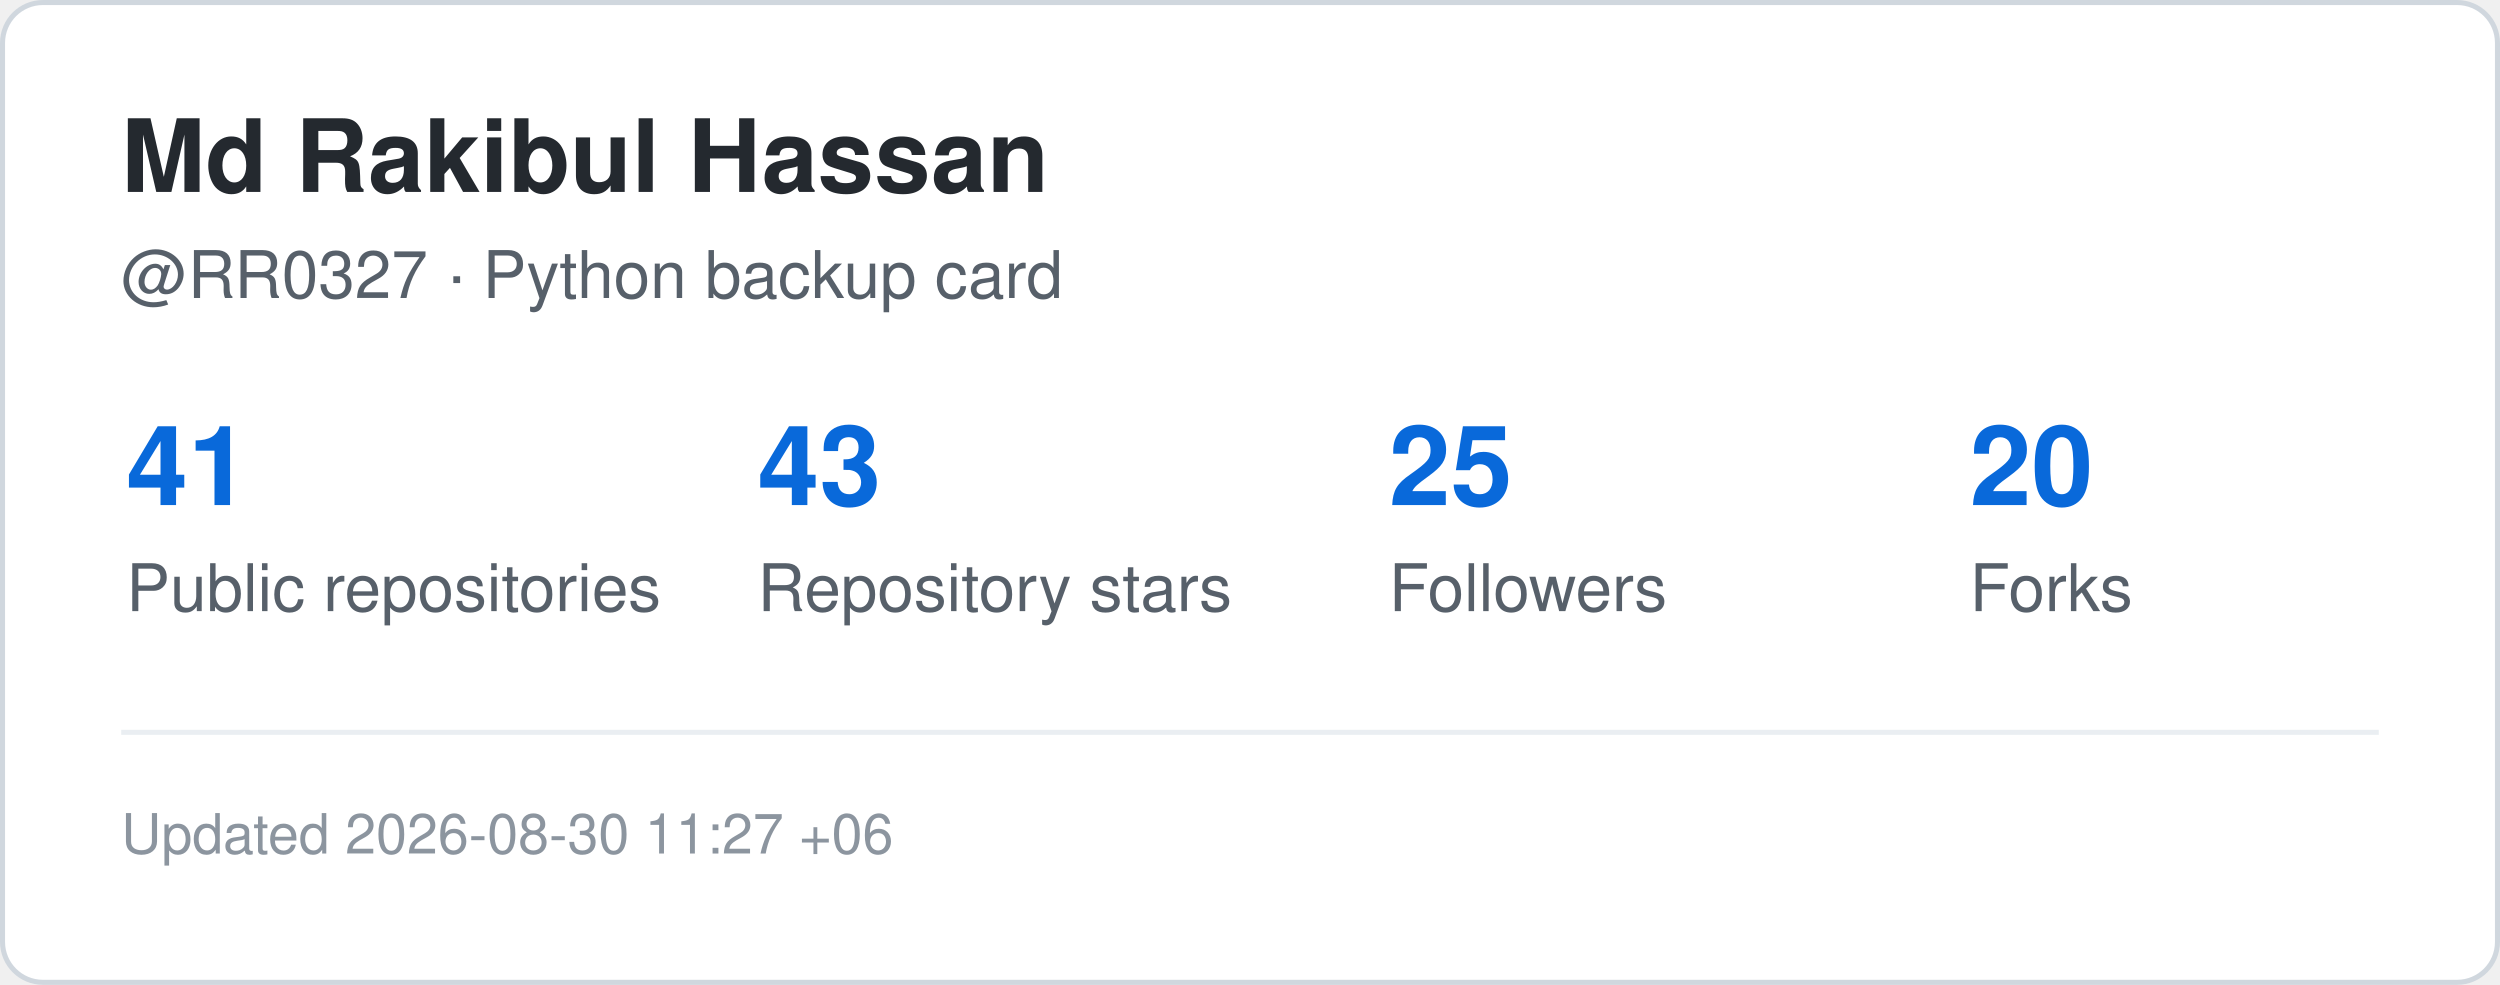
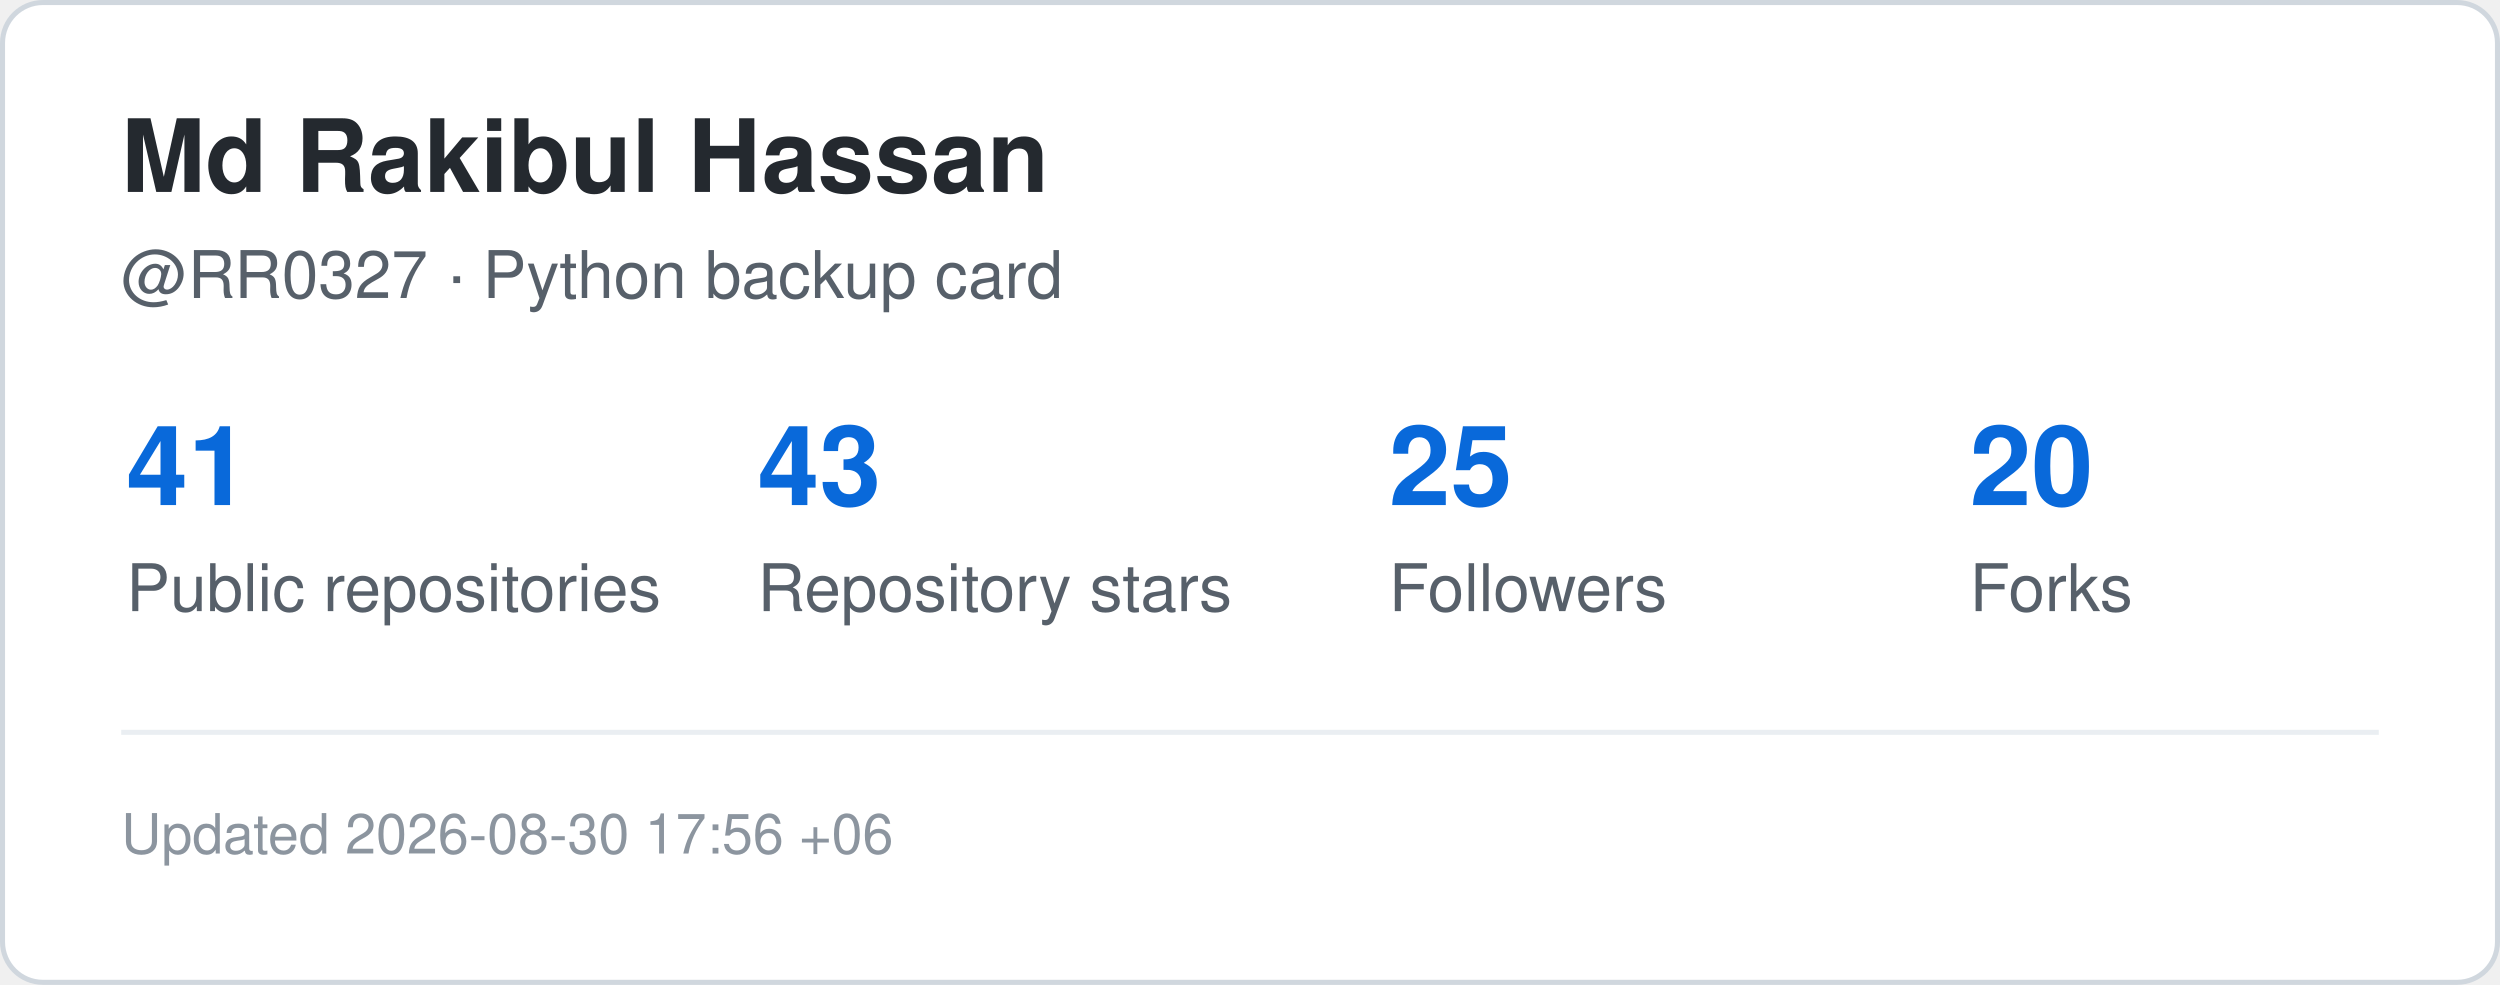
<svg xmlns="http://www.w3.org/2000/svg" width="495" height="195" viewBox="0 0 495 195" role="img" aria-label="GitHub statistics for RR0327">
  <rect x="0.5" y="0.5" width="494" height="194" rx="8" fill="#ffffff" stroke="#d0d7de" />
  <style>
    .title {
      font: 700 20px -apple-system,BlinkMacSystemFont,"Segoe UI",Helvetica,Arial,sans-serif;
      fill: #24292f;
    }
    .label {
      font: 500 13px -apple-system,BlinkMacSystemFont,"Segoe UI",Helvetica,Arial,sans-serif;
      fill: #57606a;
    }
    .value {
      font: 700 22px -apple-system,BlinkMacSystemFont,"Segoe UI",Helvetica,Arial,sans-serif;
      fill: #0969da;
    }
    .small {
      font: 400 11px -apple-system,BlinkMacSystemFont,"Segoe UI",Helvetica,Arial,sans-serif;
      fill: #8c959f;
    }
  </style>
  <text x="24" y="38" class="title">Md Rakibul Hassan</text>
  <text x="24" y="59" class="label">@RR0327 · Python backup card</text>
  <text x="25" y="100" class="value">41</text>
  <text x="25" y="121" class="label">Public repositories</text>
  <text x="150" y="100" class="value">43</text>
  <text x="150" y="121" class="label">Repository stars</text>
  <text x="275" y="100" class="value">25</text>
  <text x="275" y="121" class="label">Followers</text>
  <text x="390" y="100" class="value">20</text>
  <text x="390" y="121" class="label">Forks</text>
  <line x1="24" y1="145" x2="471" y2="145" stroke="#eaeef2" />
  <text x="24" y="169" class="small">
-     Updated 2026-08-30 11:27 +06
+     Updated 2026-08-30 17:56 +06
  </text>
</svg>
